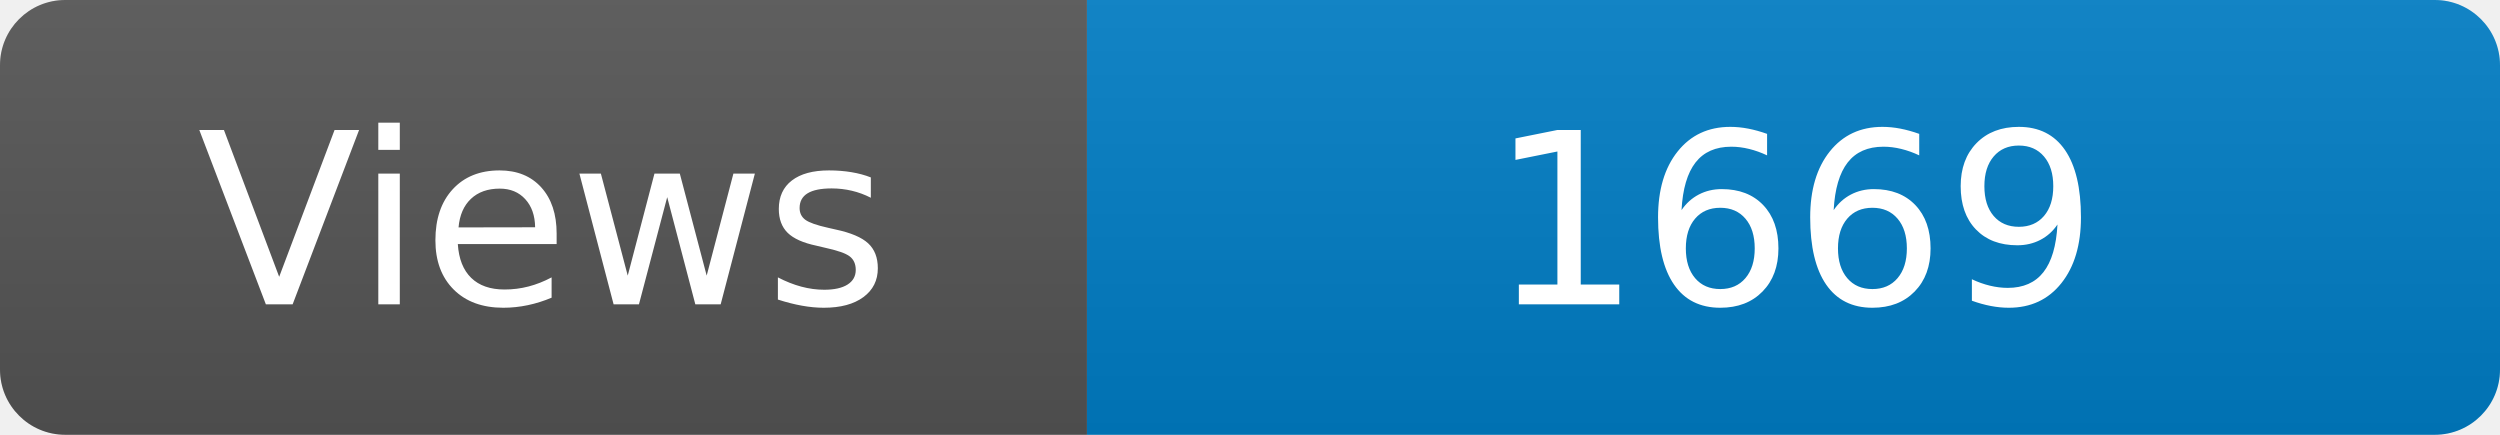
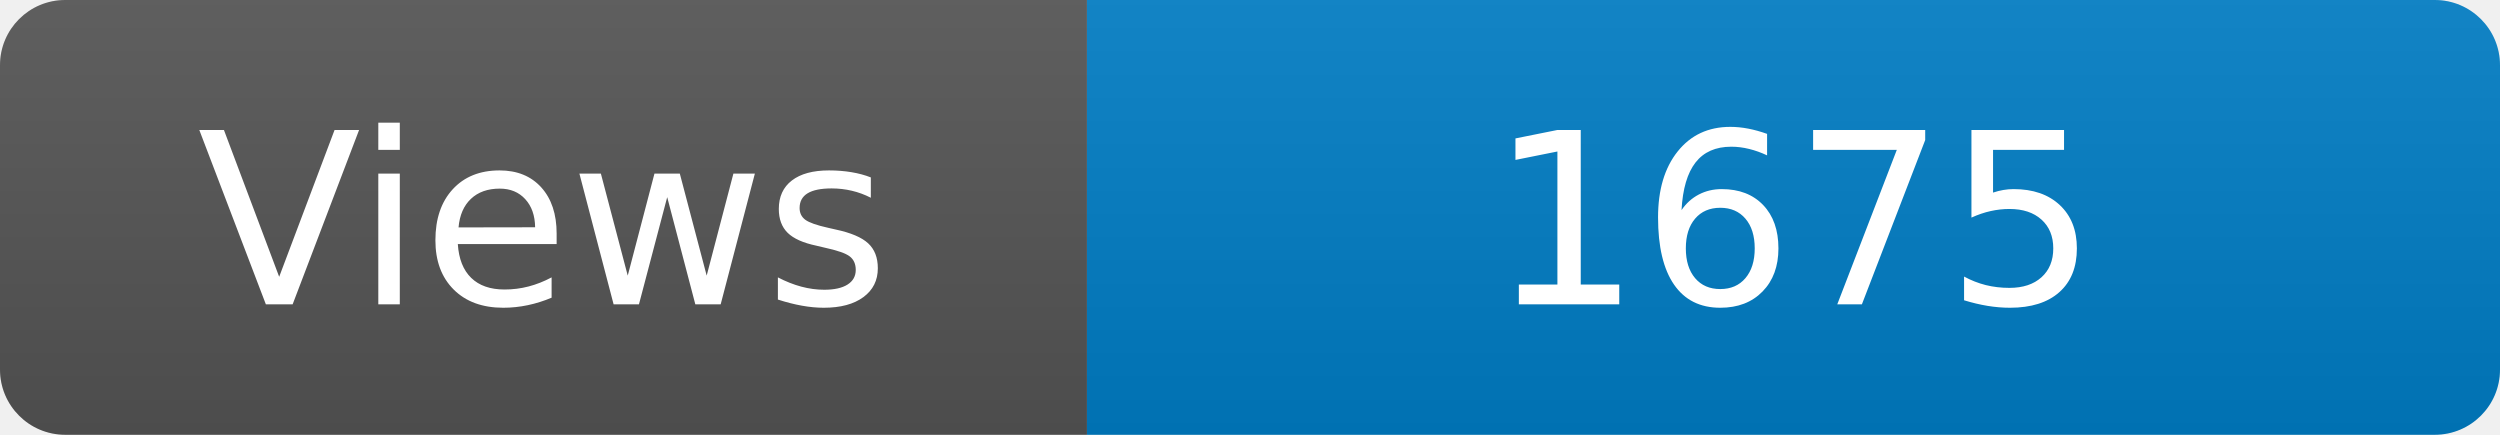
<svg xmlns="http://www.w3.org/2000/svg" width="115" height="20" role="img" aria-label="Maintained?: yes">
  <linearGradient id="s" x2="0" y2="100%">
    <stop offset="0" stop-color="#bbb" stop-opacity=".1" />
    <stop offset="1" stop-opacity=".1" />
  </linearGradient>
  <clipPath id="r">
    <rect width="115" height="20" rx="3" fill="#fff" />
  </clipPath>
  <g clip-path="url(#r)">
    <rect width="50" height="20" fill="#555" />
    <rect x="50" width="160" height="20" fill="#007ec6" />
    <rect width="115" height="20" fill="url(#s)" />
  </g>
  <g fill="#fff" text-anchor="middle" font-family="Verdana,Geneva,DejaVu Sans,sans-serif" font-size="110">
    <text x="250" y="140" transform="scale(.1)" fill="#fff">Views</text>
-     <text x="825" y="140" transform="scale(.1)" fill="#fff">1669</text>
+     <text x="825" y="140" transform="scale(.1)" fill="#fff">1675</text>
  </g>
</svg>
